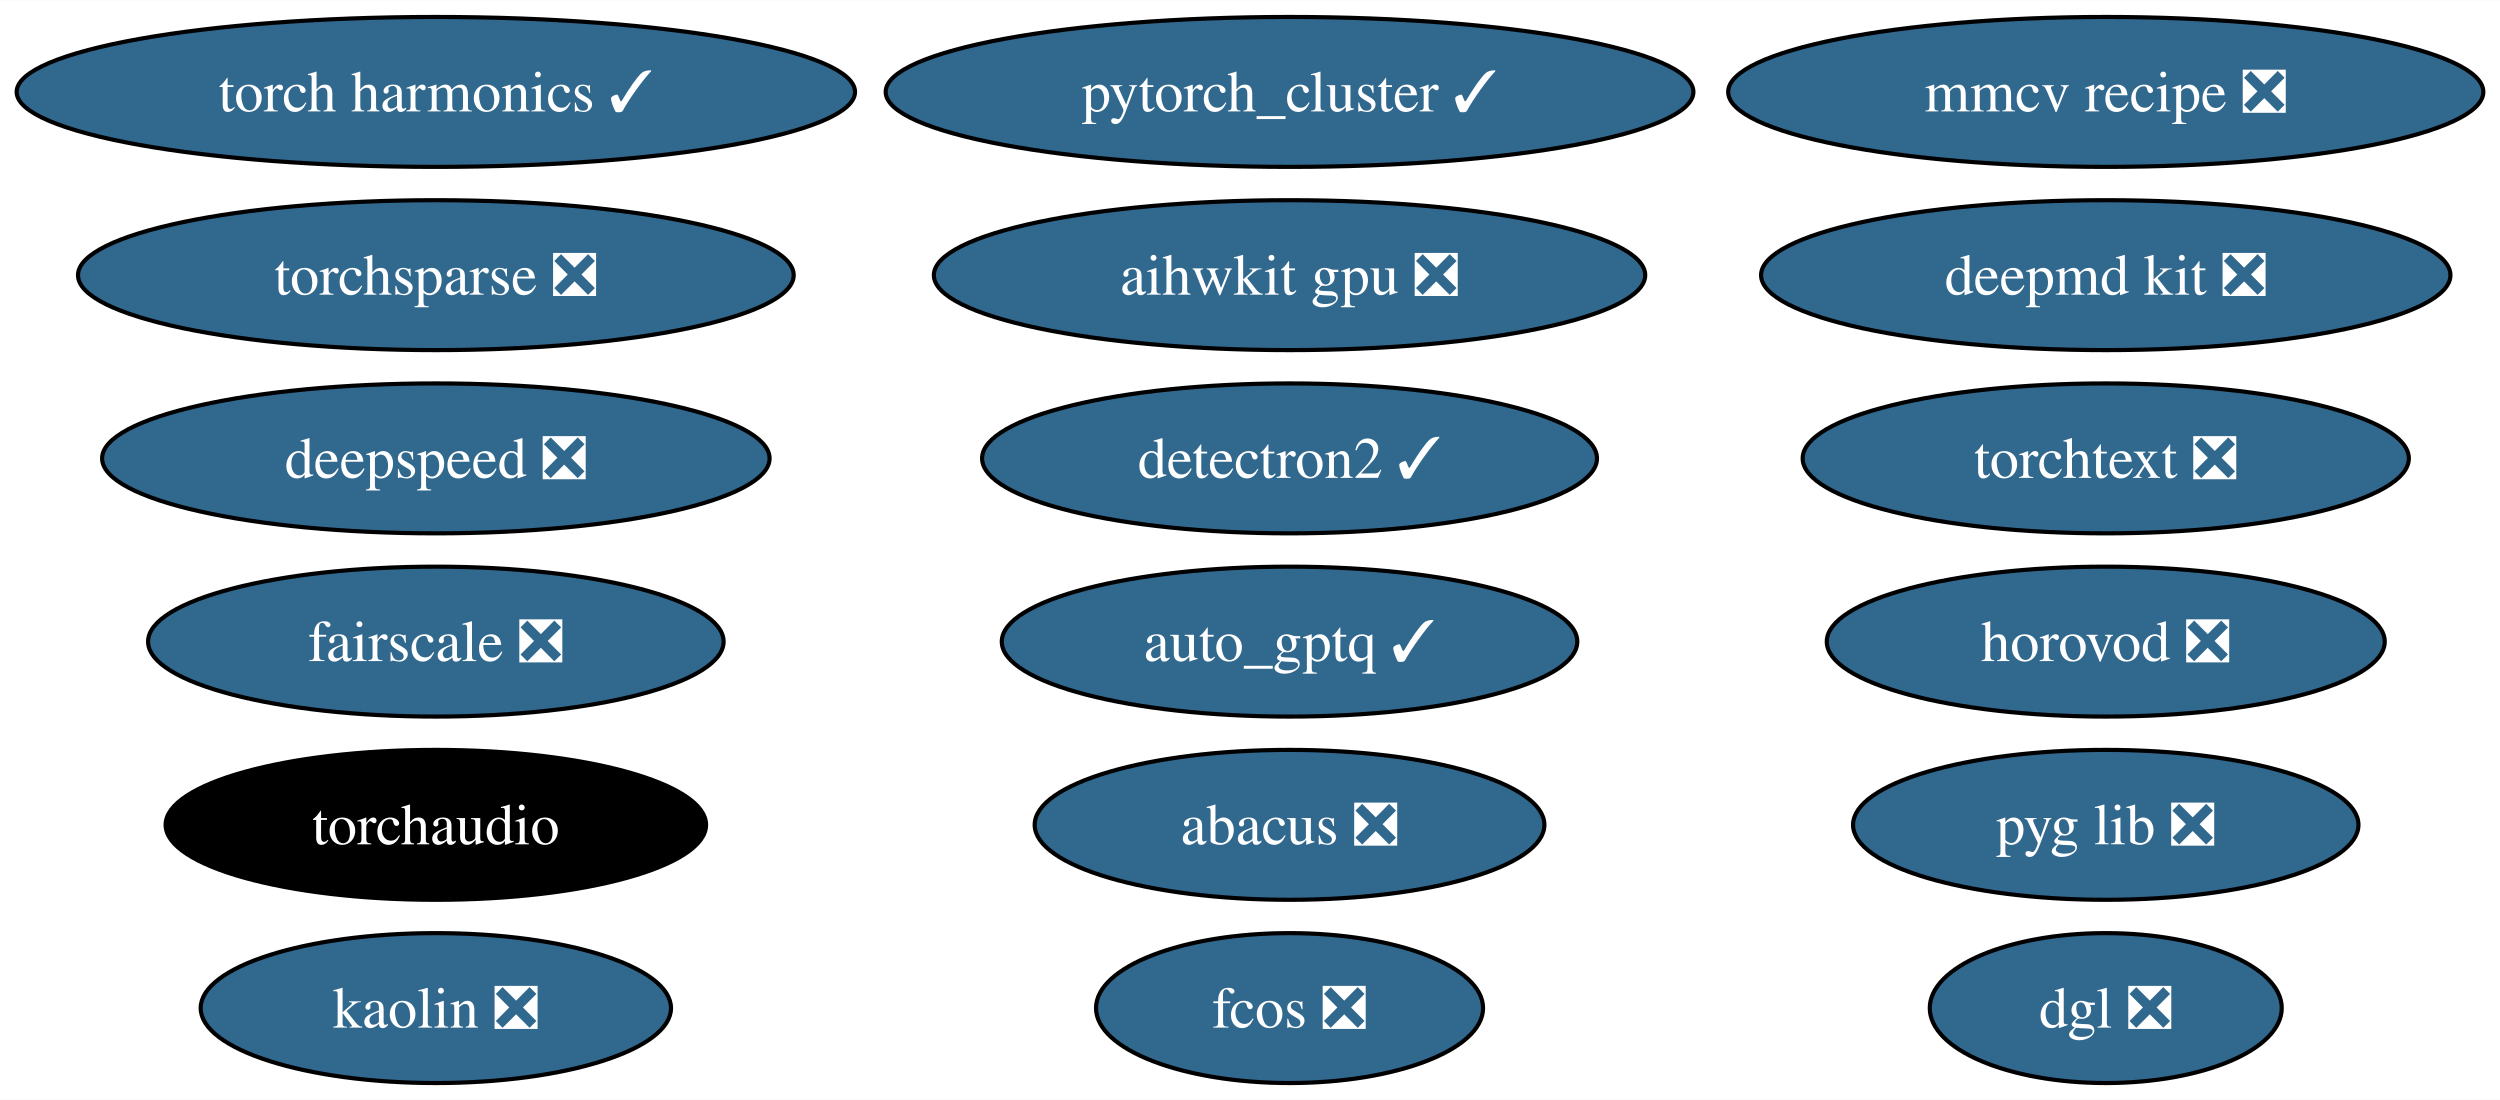
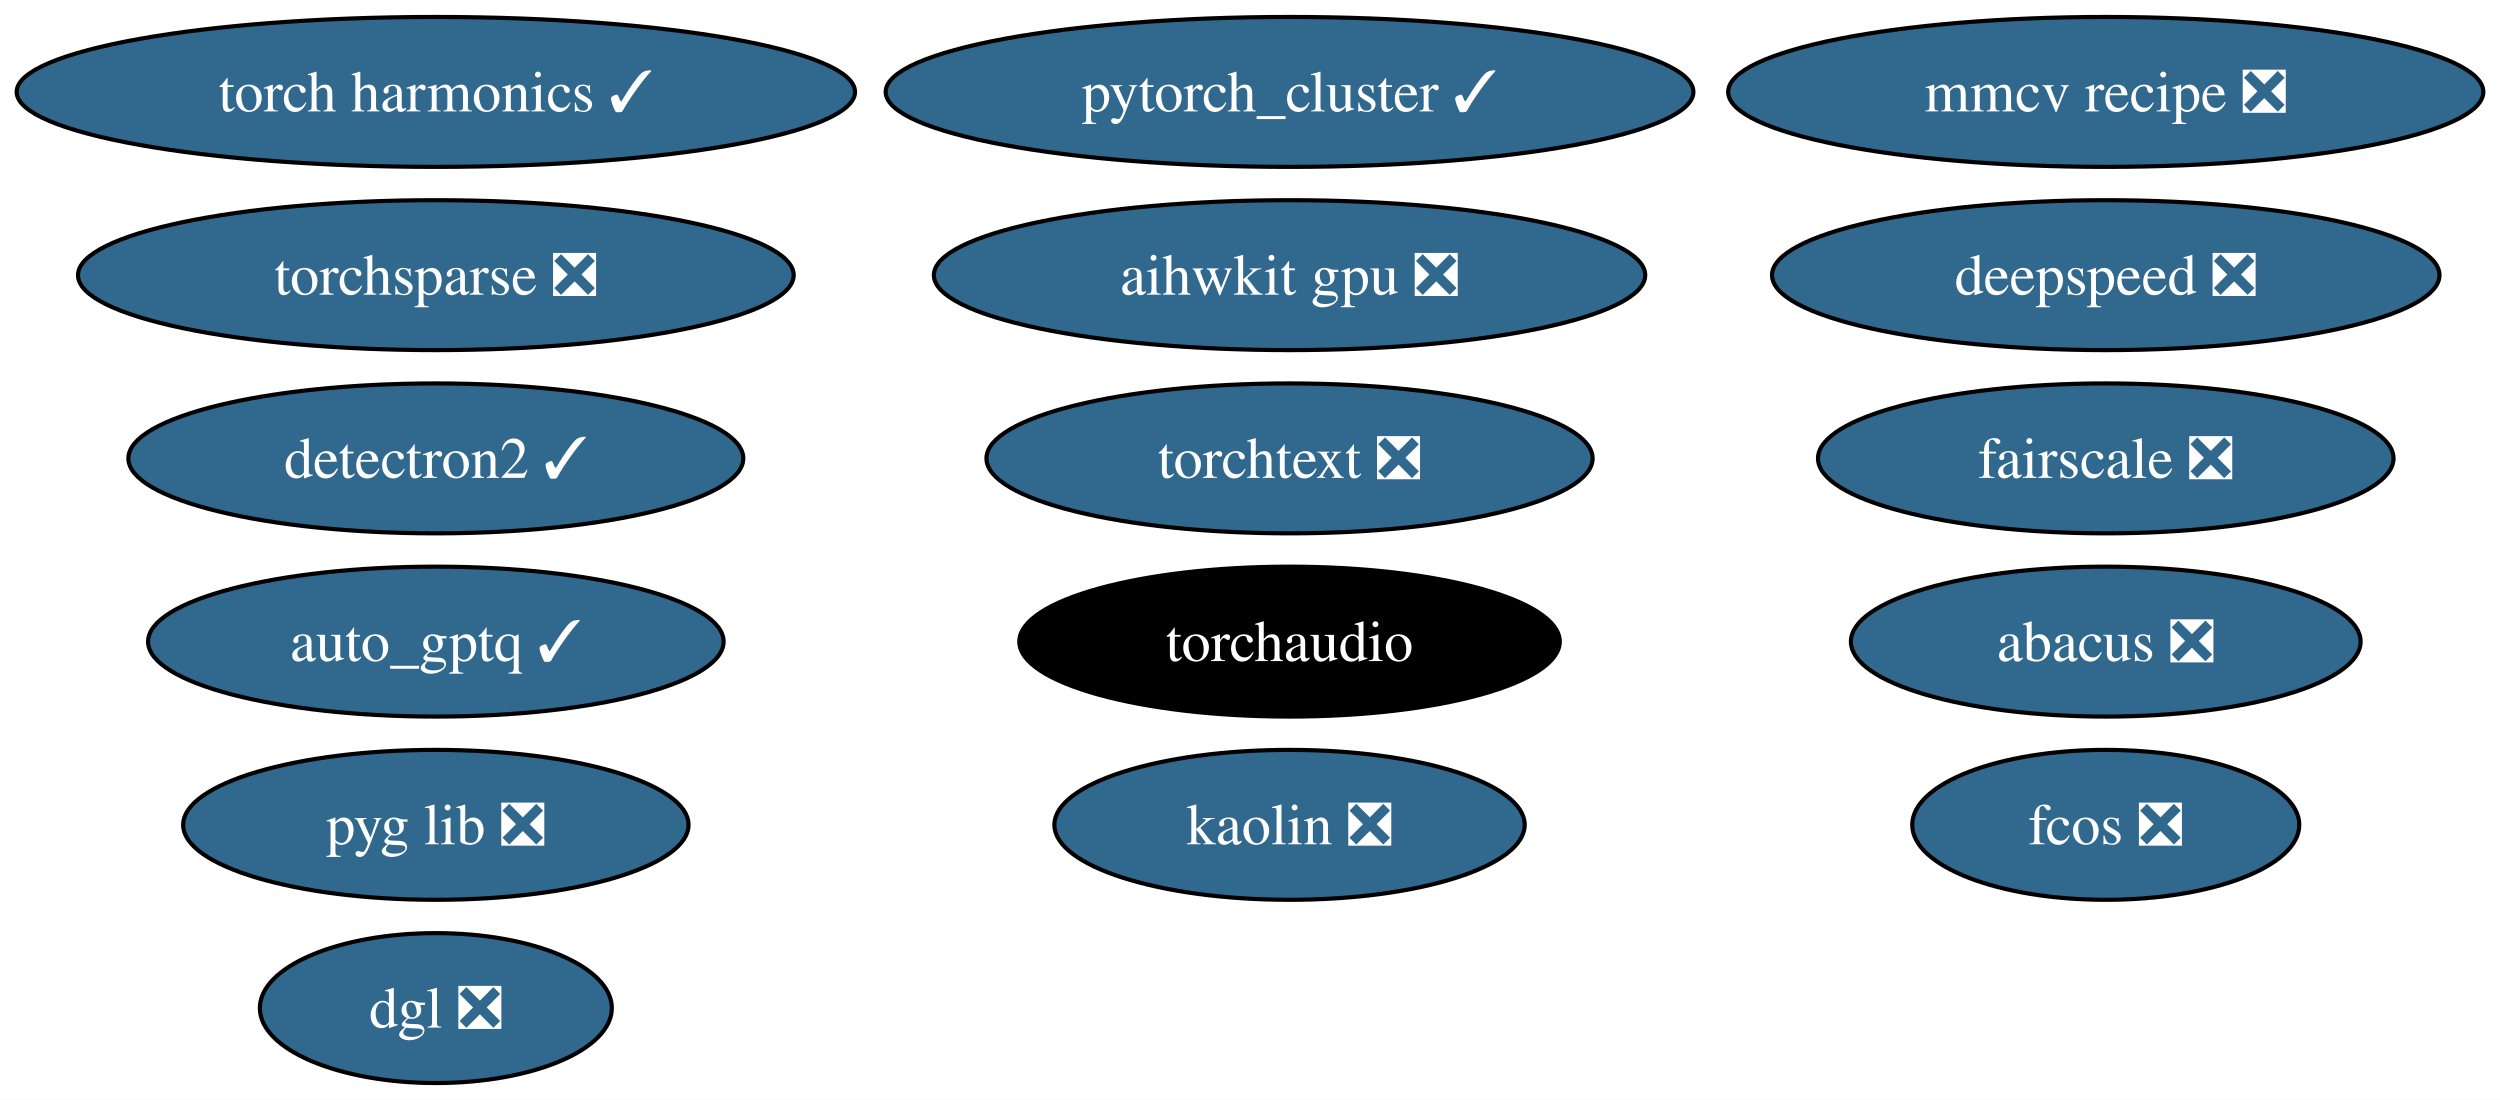
<svg xmlns="http://www.w3.org/2000/svg" xmlns:xlink="http://www.w3.org/1999/xlink" width="600pt" height="264pt" viewBox="0.00 0.00 600.33 264.00">
  <g id="graph0" class="graph" transform="scale(1 1) rotate(0) translate(4 260)">
    <polygon fill="white" stroke="none" points="-4,4 -4,-260 596.33,-260 596.33,4 -4,4" />
    <g id="node1" class="node">
      <g id="a_node1">
-         <a xlink:href="https://github.com/conda-forge/deepmd-kit-feedstock/pull/92" xlink:title="deepmd kit ❎">
-           <ellipse fill="#31688e" stroke="black" cx="501.66" cy="-194" rx="82.77" ry="18" />
-           <text text-anchor="middle" x="501.66" y="-189.32" font-family="Times,serif" font-size="14.00" fill="white">deepmd kit ❎</text>
+         <a xlink:href="https://github.com/conda-forge/detectron2-feedstock/pull/49" xlink:title="detectron2 ✓">
+           <ellipse fill="#31688e" stroke="black" cx="100.66" cy="-150" rx="73.83" ry="18" />
+           <text text-anchor="middle" x="100.66" y="-145.32" font-family="Times,serif" font-size="14.00" fill="white">detectron2 ✓</text>
        </a>
      </g>
    </g>
    <g id="node2" class="node">
      <g id="a_node2">
-         <a xlink:href="https://github.com/conda-forge/detectron2-feedstock/pull/49" xlink:title="detectron2 ✓">
-           <ellipse fill="#31688e" stroke="black" cx="305.66" cy="-150" rx="73.83" ry="18" />
-           <text text-anchor="middle" x="305.66" y="-145.32" font-family="Times,serif" font-size="14.00" fill="white">detectron2 ✓</text>
-         </a>
-       </g>
-     </g>
-     <g id="node3" class="node">
-       <g id="a_node3">
        <a xlink:href="https://github.com/conda-forge/pytorch_cluster-feedstock/pull/60" xlink:title="pytorch_cluster ✓">
          <ellipse fill="#31688e" stroke="black" cx="305.66" cy="-238" rx="96.98" ry="18" />
          <text text-anchor="middle" x="305.66" y="-233.32" font-family="Times,serif" font-size="14.00" fill="white">pytorch_cluster ✓</text>
        </a>
      </g>
    </g>
-     <g id="node4" class="node">
-       <g id="a_node4">
+     <g id="node3" class="node">
+       <g id="a_node3">
        <a xlink:href="https://github.com/conda-forge/torchsparse-feedstock/pull/39" xlink:title="torchsparse ❎">
          <ellipse fill="#31688e" stroke="black" cx="100.66" cy="-194" rx="85.93" ry="18" />
          <text text-anchor="middle" x="100.66" y="-189.32" font-family="Times,serif" font-size="14.00" fill="white">torchsparse ❎</text>
        </a>
      </g>
    </g>
+     <g id="node4" class="node">
+       <g id="a_node4">
+         <a xlink:href="https://github.com/conda-forge/fcos-feedstock/pull/24" xlink:title="fcos ❎">
+           <ellipse fill="#31688e" stroke="black" cx="501.66" cy="-62" rx="46.47" ry="18" />
+           <text text-anchor="middle" x="501.66" y="-57.33" font-family="Times,serif" font-size="14.00" fill="white">fcos ❎</text>
+         </a>
+       </g>
+     </g>
    <g id="node5" class="node">
      <g id="a_node5">
-         <a xlink:href="https://github.com/conda-forge/fcos-feedstock/pull/24" xlink:title="fcos ❎">
-           <ellipse fill="#31688e" stroke="black" cx="305.66" cy="-18" rx="46.47" ry="18" />
-           <text text-anchor="middle" x="305.66" y="-13.32" font-family="Times,serif" font-size="14.00" fill="white">fcos ❎</text>
+         <a xlink:href="https://github.com/conda-forge/kaolin-feedstock/pull/36" xlink:title="kaolin ❎">
+           <ellipse fill="#31688e" stroke="black" cx="305.66" cy="-62" rx="56.47" ry="18" />
+           <text text-anchor="middle" x="305.66" y="-57.33" font-family="Times,serif" font-size="14.00" fill="white">kaolin ❎</text>
        </a>
      </g>
    </g>
    <g id="node6" class="node">
      <g id="a_node6">
-         <a xlink:href="https://github.com/conda-forge/kaolin-feedstock/pull/36" xlink:title="kaolin ❎">
-           <ellipse fill="#31688e" stroke="black" cx="100.66" cy="-18" rx="56.47" ry="18" />
-           <text text-anchor="middle" x="100.66" y="-13.32" font-family="Times,serif" font-size="14.00" fill="white">kaolin ❎</text>
+         <a xlink:href="https://github.com/conda-forge/fairscale-feedstock/pull/38" xlink:title="fairscale ❎">
+           <ellipse fill="#31688e" stroke="black" cx="501.66" cy="-150" rx="69.1" ry="18" />
+           <text text-anchor="middle" x="501.66" y="-145.32" font-family="Times,serif" font-size="14.00" fill="white">fairscale ❎</text>
        </a>
      </g>
    </g>
    <g id="node7" class="node">
      <g id="a_node7">
-         <a xlink:href="https://github.com/conda-forge/fairscale-feedstock/pull/38" xlink:title="fairscale ❎">
-           <ellipse fill="#31688e" stroke="black" cx="100.66" cy="-106" rx="69.1" ry="18" />
-           <text text-anchor="middle" x="100.66" y="-101.33" font-family="Times,serif" font-size="14.00" fill="white">fairscale ❎</text>
-         </a>
-       </g>
-     </g>
-     <g id="node8" class="node">
-       <g id="a_node8">
        <a xlink:href="https://github.com/conda-forge/mmcv-recipe-feedstock/pull/39" xlink:title="mmcv recipe ❎">
          <ellipse fill="#31688e" stroke="black" cx="501.66" cy="-238" rx="90.67" ry="18" />
          <text text-anchor="middle" x="501.66" y="-233.32" font-family="Times,serif" font-size="14.00" fill="white">mmcv recipe ❎</text>
        </a>
      </g>
    </g>
+     <g id="node8" class="node">
+       <g id="a_node8">
+         <a xlink:href="https://github.com/conda-forge/pyg-lib-feedstock/pull/34" xlink:title="pyg lib ❎">
+           <ellipse fill="#31688e" stroke="black" cx="100.66" cy="-62" rx="60.68" ry="18" />
+           <text text-anchor="middle" x="100.66" y="-57.33" font-family="Times,serif" font-size="14.00" fill="white">pyg lib ❎</text>
+         </a>
+       </g>
+     </g>
    <g id="node9" class="node">
      <g id="a_node9">
-         <a xlink:href="https://github.com/conda-forge/pyg-lib-feedstock/pull/34" xlink:title="pyg lib ❎">
-           <ellipse fill="#31688e" stroke="black" cx="501.66" cy="-62" rx="60.68" ry="18" />
-           <text text-anchor="middle" x="501.66" y="-57.33" font-family="Times,serif" font-size="14.00" fill="white">pyg lib ❎</text>
+         <a xlink:href="https://github.com/conda-forge/deepspeed-feedstock/pull/83" xlink:title="deepspeed ❎">
+           <ellipse fill="#31688e" stroke="black" cx="501.66" cy="-194" rx="80.14" ry="18" />
+           <text text-anchor="middle" x="501.66" y="-189.32" font-family="Times,serif" font-size="14.00" fill="white">deepspeed ❎</text>
        </a>
      </g>
    </g>
    <g id="node10" class="node">
      <g id="a_node10">
-         <a xlink:href="https://github.com/conda-forge/deepspeed-feedstock/pull/83" xlink:title="deepspeed ❎">
-           <ellipse fill="#31688e" stroke="black" cx="100.66" cy="-150" rx="80.14" ry="18" />
-           <text text-anchor="middle" x="100.66" y="-145.32" font-family="Times,serif" font-size="14.00" fill="white">deepspeed ❎</text>
+         <a xlink:href="https://github.com/conda-forge/torchtext-feedstock/pull/28" xlink:title="torchtext ❎">
+           <ellipse fill="#31688e" stroke="black" cx="305.66" cy="-150" rx="72.78" ry="18" />
+           <text text-anchor="middle" x="305.66" y="-145.32" font-family="Times,serif" font-size="14.00" fill="white">torchtext ❎</text>
        </a>
      </g>
    </g>
    <g id="node11" class="node">
      <g id="a_node11">
-         <a xlink:href="https://github.com/conda-forge/torchtext-feedstock/pull/28" xlink:title="torchtext ❎">
-           <ellipse fill="#31688e" stroke="black" cx="501.66" cy="-150" rx="72.78" ry="18" />
-           <text text-anchor="middle" x="501.66" y="-145.32" font-family="Times,serif" font-size="14.00" fill="white">torchtext ❎</text>
+         <a xlink:href="https://github.com/conda-forge/abacus-feedstock/pull/55" xlink:title="abacus ❎">
+           <ellipse fill="#31688e" stroke="black" cx="501.66" cy="-106" rx="61.2" ry="18" />
+           <text text-anchor="middle" x="501.66" y="-101.33" font-family="Times,serif" font-size="14.00" fill="white">abacus ❎</text>
        </a>
      </g>
    </g>
    <g id="node12" class="node">
      <g id="a_node12">
-         <a xlink:href="https://github.com/conda-forge/abacus-feedstock/pull/55" xlink:title="abacus ❎">
-           <ellipse fill="#31688e" stroke="black" cx="305.66" cy="-62" rx="61.2" ry="18" />
-           <text text-anchor="middle" x="305.66" y="-57.33" font-family="Times,serif" font-size="14.00" fill="white">abacus ❎</text>
+         <a xlink:href="https://github.com/conda-forge/dgl-feedstock/pull/54" xlink:title="dgl ❎">
+           <ellipse fill="#31688e" stroke="black" cx="100.66" cy="-18" rx="42.26" ry="18" />
+           <text text-anchor="middle" x="100.66" y="-13.32" font-family="Times,serif" font-size="14.00" fill="white">dgl ❎</text>
        </a>
      </g>
    </g>
    <g id="node13" class="node">
      <g id="a_node13">
-         <a xlink:href="https://github.com/conda-forge/dgl-feedstock/pull/54" xlink:title="dgl ❎">
-           <ellipse fill="#31688e" stroke="black" cx="501.66" cy="-18" rx="42.26" ry="18" />
-           <text text-anchor="middle" x="501.66" y="-13.32" font-family="Times,serif" font-size="14.00" fill="white">dgl ❎</text>
-         </a>
-       </g>
-     </g>
-     <g id="node14" class="node">
-       <g id="a_node14">
        <a xlink:href="https://github.com/conda-forge/aihwkit-gpu-feedstock/pull/22" xlink:title="aihwkit gpu ❎">
          <ellipse fill="#31688e" stroke="black" cx="305.66" cy="-194" rx="85.41" ry="18" />
          <text text-anchor="middle" x="305.66" y="-189.32" font-family="Times,serif" font-size="14.00" fill="white">aihwkit gpu ❎</text>
        </a>
      </g>
    </g>
-     <g id="node15" class="node">
-       <g id="a_node15">
-         <a xlink:href="https://github.com/conda-forge/horovod-feedstock/pull/22" xlink:title="horovod ❎">
-           <ellipse fill="#31688e" stroke="black" cx="501.66" cy="-106" rx="66.99" ry="18" />
-           <text text-anchor="middle" x="501.66" y="-101.33" font-family="Times,serif" font-size="14.00" fill="white">horovod ❎</text>
+     <g id="node14" class="node">
+       <g id="a_node14">
+         <a xlink:href="https://github.com/conda-forge/auto_gptq-feedstock/pull/15" xlink:title="auto_gptq ✓">
+           <ellipse fill="#31688e" stroke="black" cx="100.66" cy="-106" rx="69.1" ry="18" />
+           <text text-anchor="middle" x="100.66" y="-101.33" font-family="Times,serif" font-size="14.00" fill="white">auto_gptq ✓</text>
        </a>
      </g>
    </g>
-     <g id="node16" class="node">
-       <g id="a_node16">
-         <a xlink:href="https://github.com/conda-forge/auto_gptq-feedstock/pull/15" xlink:title="auto_gptq ✓">
-           <ellipse fill="#31688e" stroke="black" cx="305.66" cy="-106" rx="69.1" ry="18" />
-           <text text-anchor="middle" x="305.66" y="-101.33" font-family="Times,serif" font-size="14.00" fill="white">auto_gptq ✓</text>
-         </a>
-       </g>
-     </g>
-     <g id="node17" class="node">
-       <g id="a_node17">
+     <g id="node15" class="node">
+       <g id="a_node15">
        <a xlink:href="https://github.com/conda-forge/torch-harmonics-feedstock/pull/11" xlink:title="torch harmonics ✓">
          <ellipse fill="#31688e" stroke="black" cx="100.66" cy="-238" rx="100.66" ry="18" />
          <text text-anchor="middle" x="100.66" y="-233.32" font-family="Times,serif" font-size="14.00" fill="white">torch harmonics ✓</text>
        </a>
      </g>
    </g>
-     <g id="node18" class="node">
-       <g id="a_node18">
+     <g id="node16" class="node">
+       <g id="a_node16">
        <a xlink:href="https://github.com/conda-forge/torchaudio-feedstock" xlink:title="torchaudio">
-           <ellipse fill="#000000" stroke="black" cx="100.66" cy="-62" rx="64.89" ry="18" />
-           <text text-anchor="middle" x="100.66" y="-57.33" font-family="Times,serif" font-size="14.00" fill="white">torchaudio</text>
+           <ellipse fill="#000000" stroke="black" cx="305.66" cy="-106" rx="64.89" ry="18" />
+           <text text-anchor="middle" x="305.66" y="-101.33" font-family="Times,serif" font-size="14.00" fill="white">torchaudio</text>
        </a>
      </g>
    </g>
  </g>
</svg>
